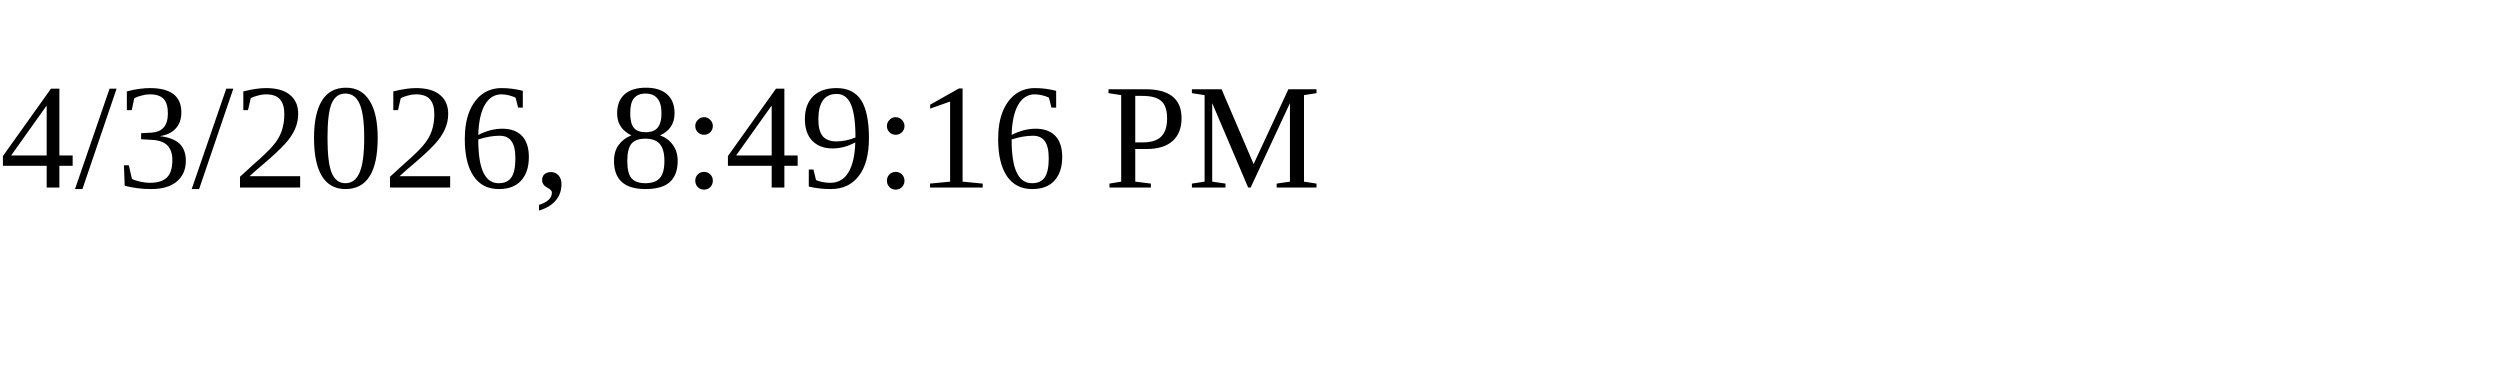
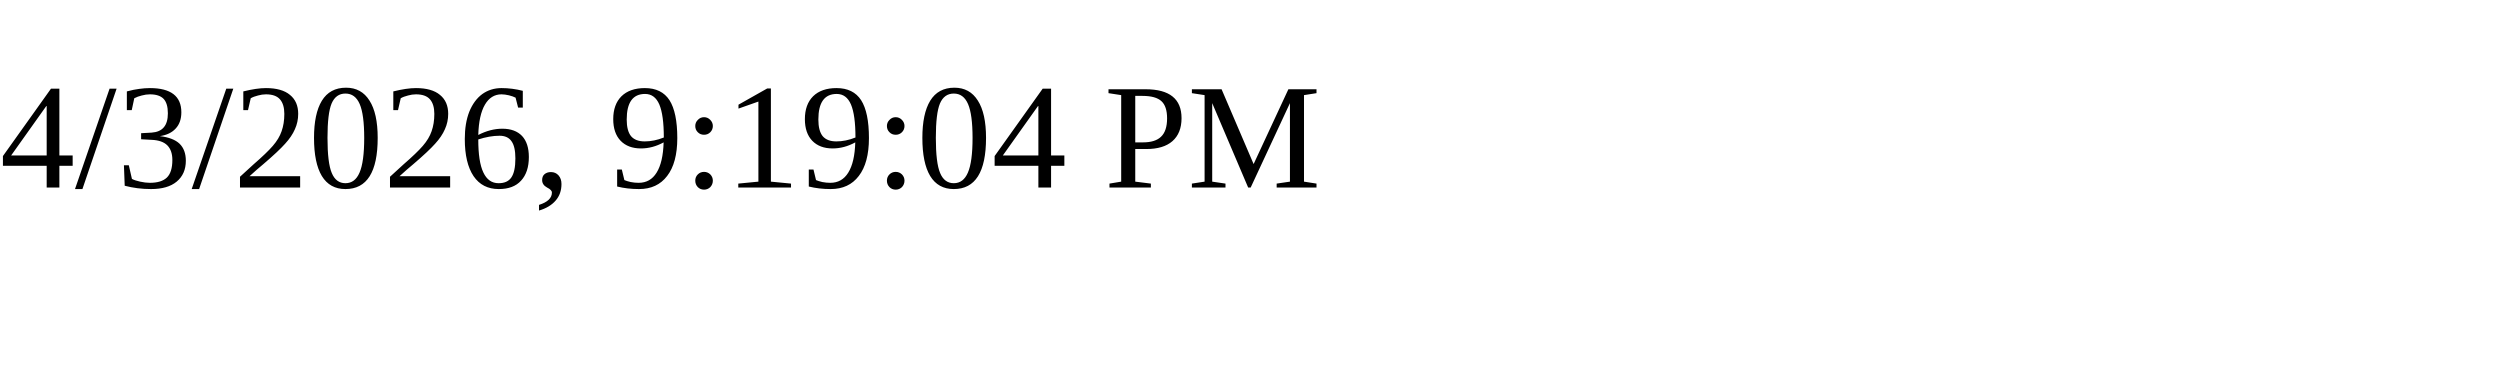
<svg xmlns="http://www.w3.org/2000/svg" height="30" width="200">
-   <text x="0" y="15">4/3/2026, 8:49:16 PM</text>
+   <text x="0" y="15">4/3/2026, 9:19:04 PM</text>
</svg>
